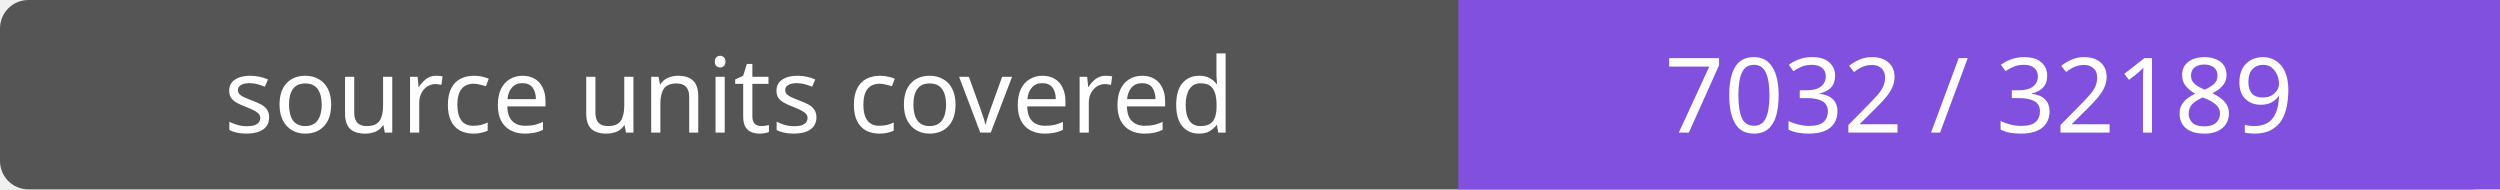
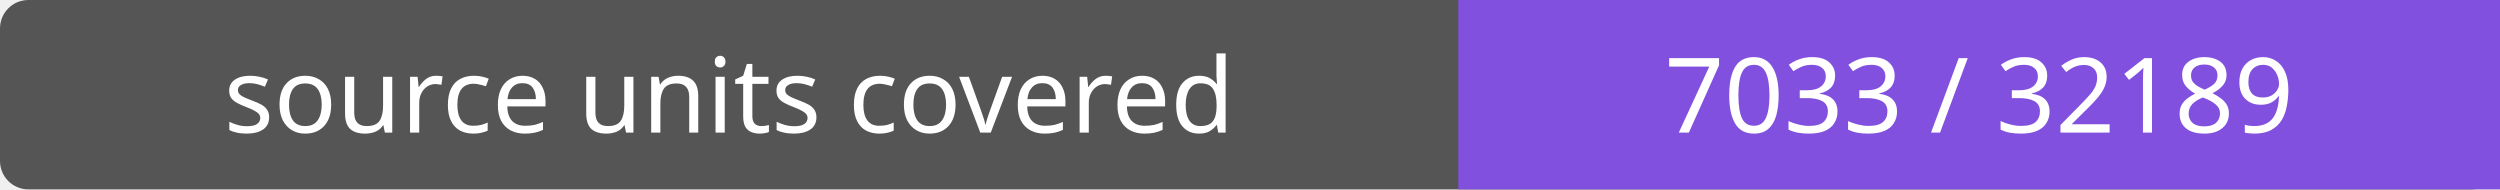
- <svg xmlns="http://www.w3.org/2000/svg" width="264" height="20" role="img" aria-label="source units covered: 7032 / 32189">
+ <svg xmlns="http://www.w3.org/2000/svg" width="264" height="20" role="img" aria-label="source units covered: 7033 / 32189">
  <rect width="264" height="20" rx="3" fill="#555" />
  <path fill="#8250df" d="M154 0h110v20H154z" />
  <g fill="#fff" text-anchor="middle" font-family="Verdana,sans-serif" font-size="11">
    <text x="77.0" y="14">source units covered</text>
-     <text x="209.0" y="14">7032 / 32189</text>
+     <text x="209.0" y="14">7033 / 32189</text>
  </g>
</svg>
